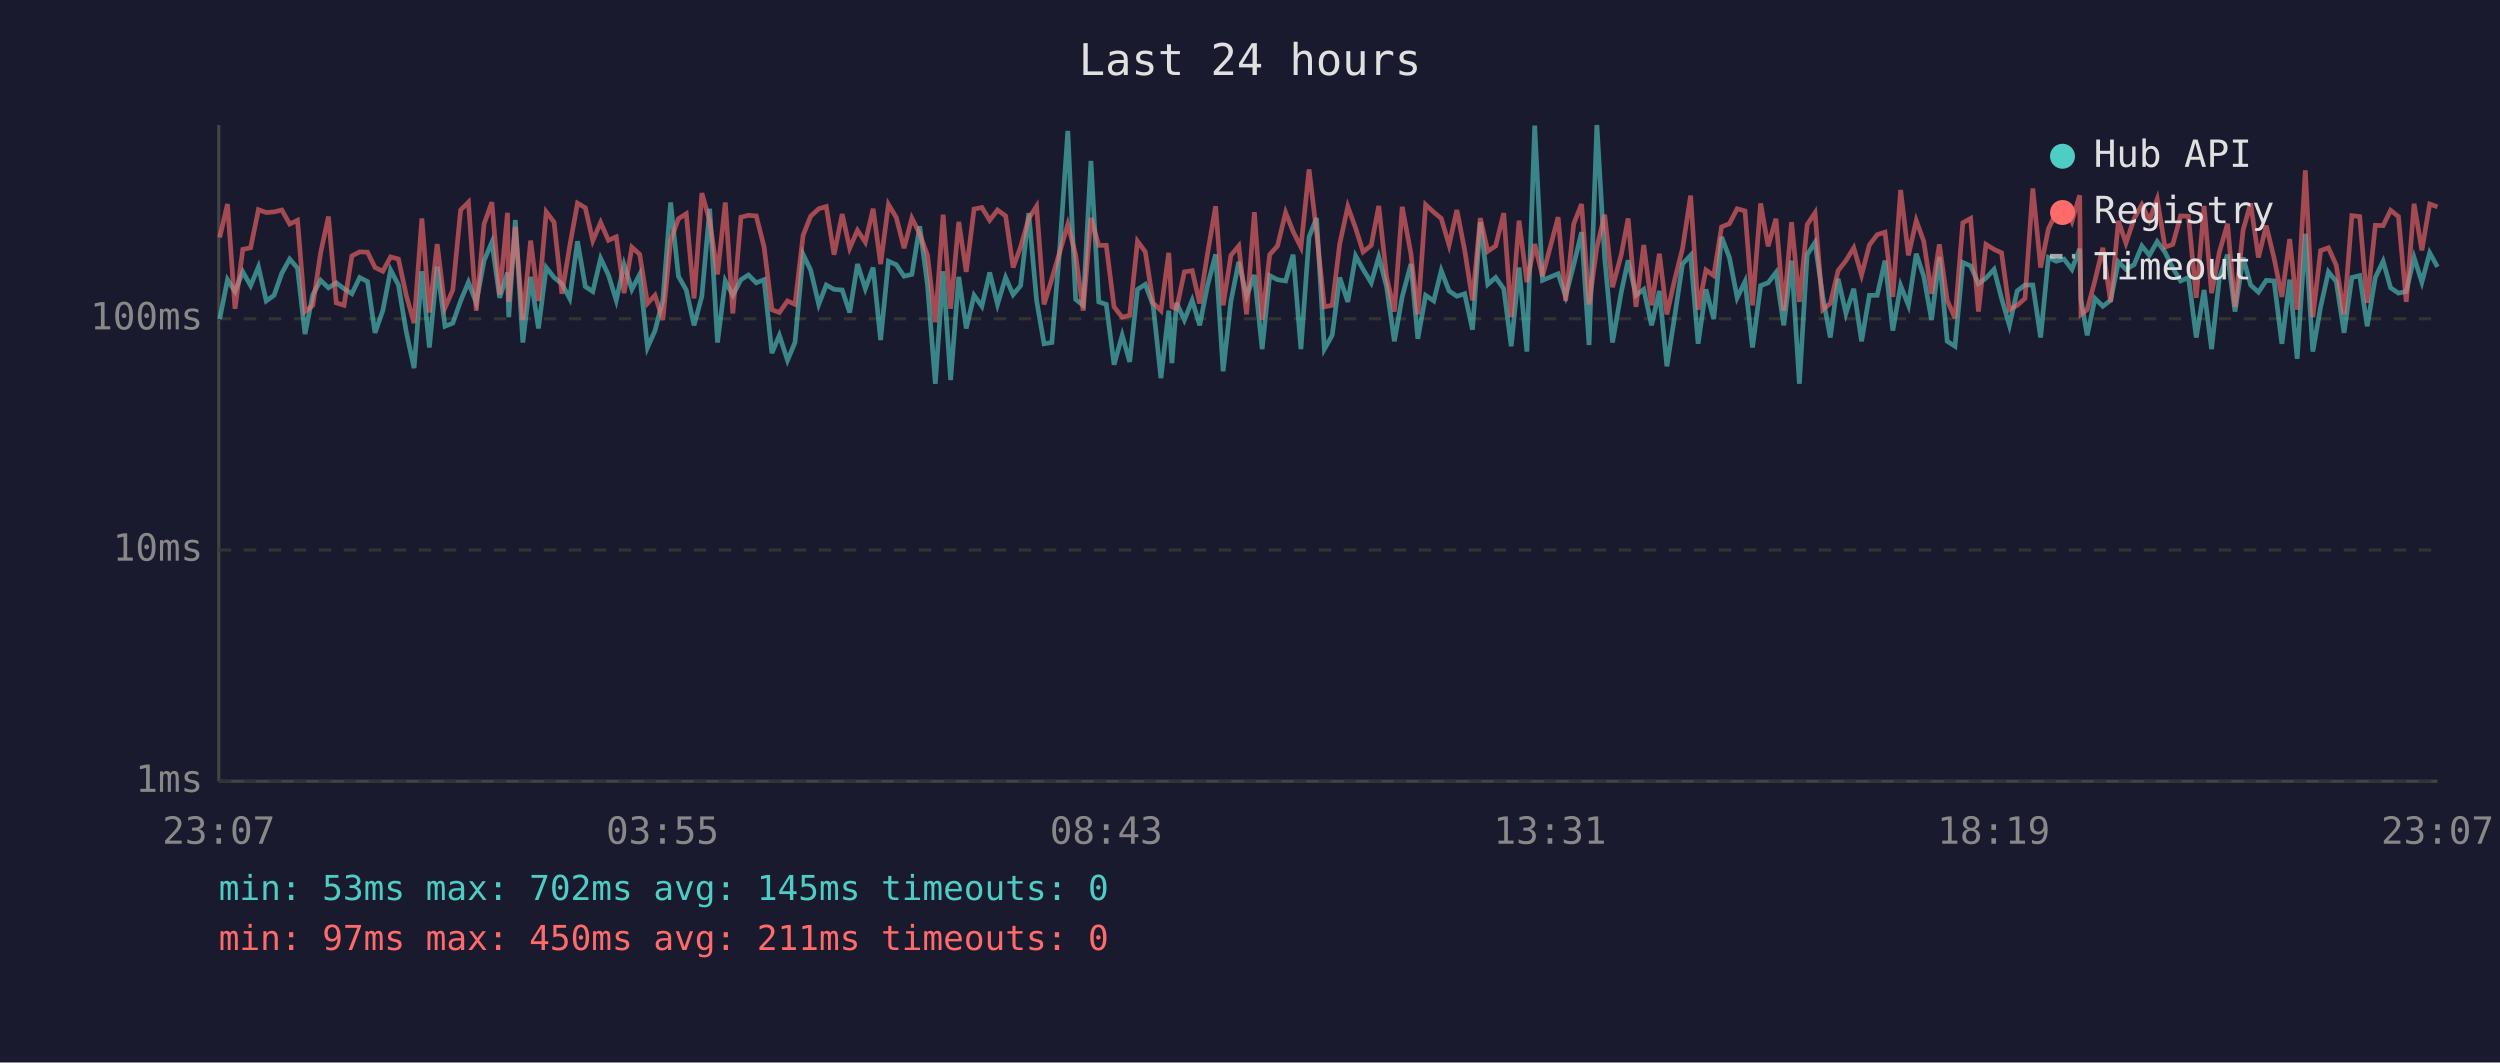
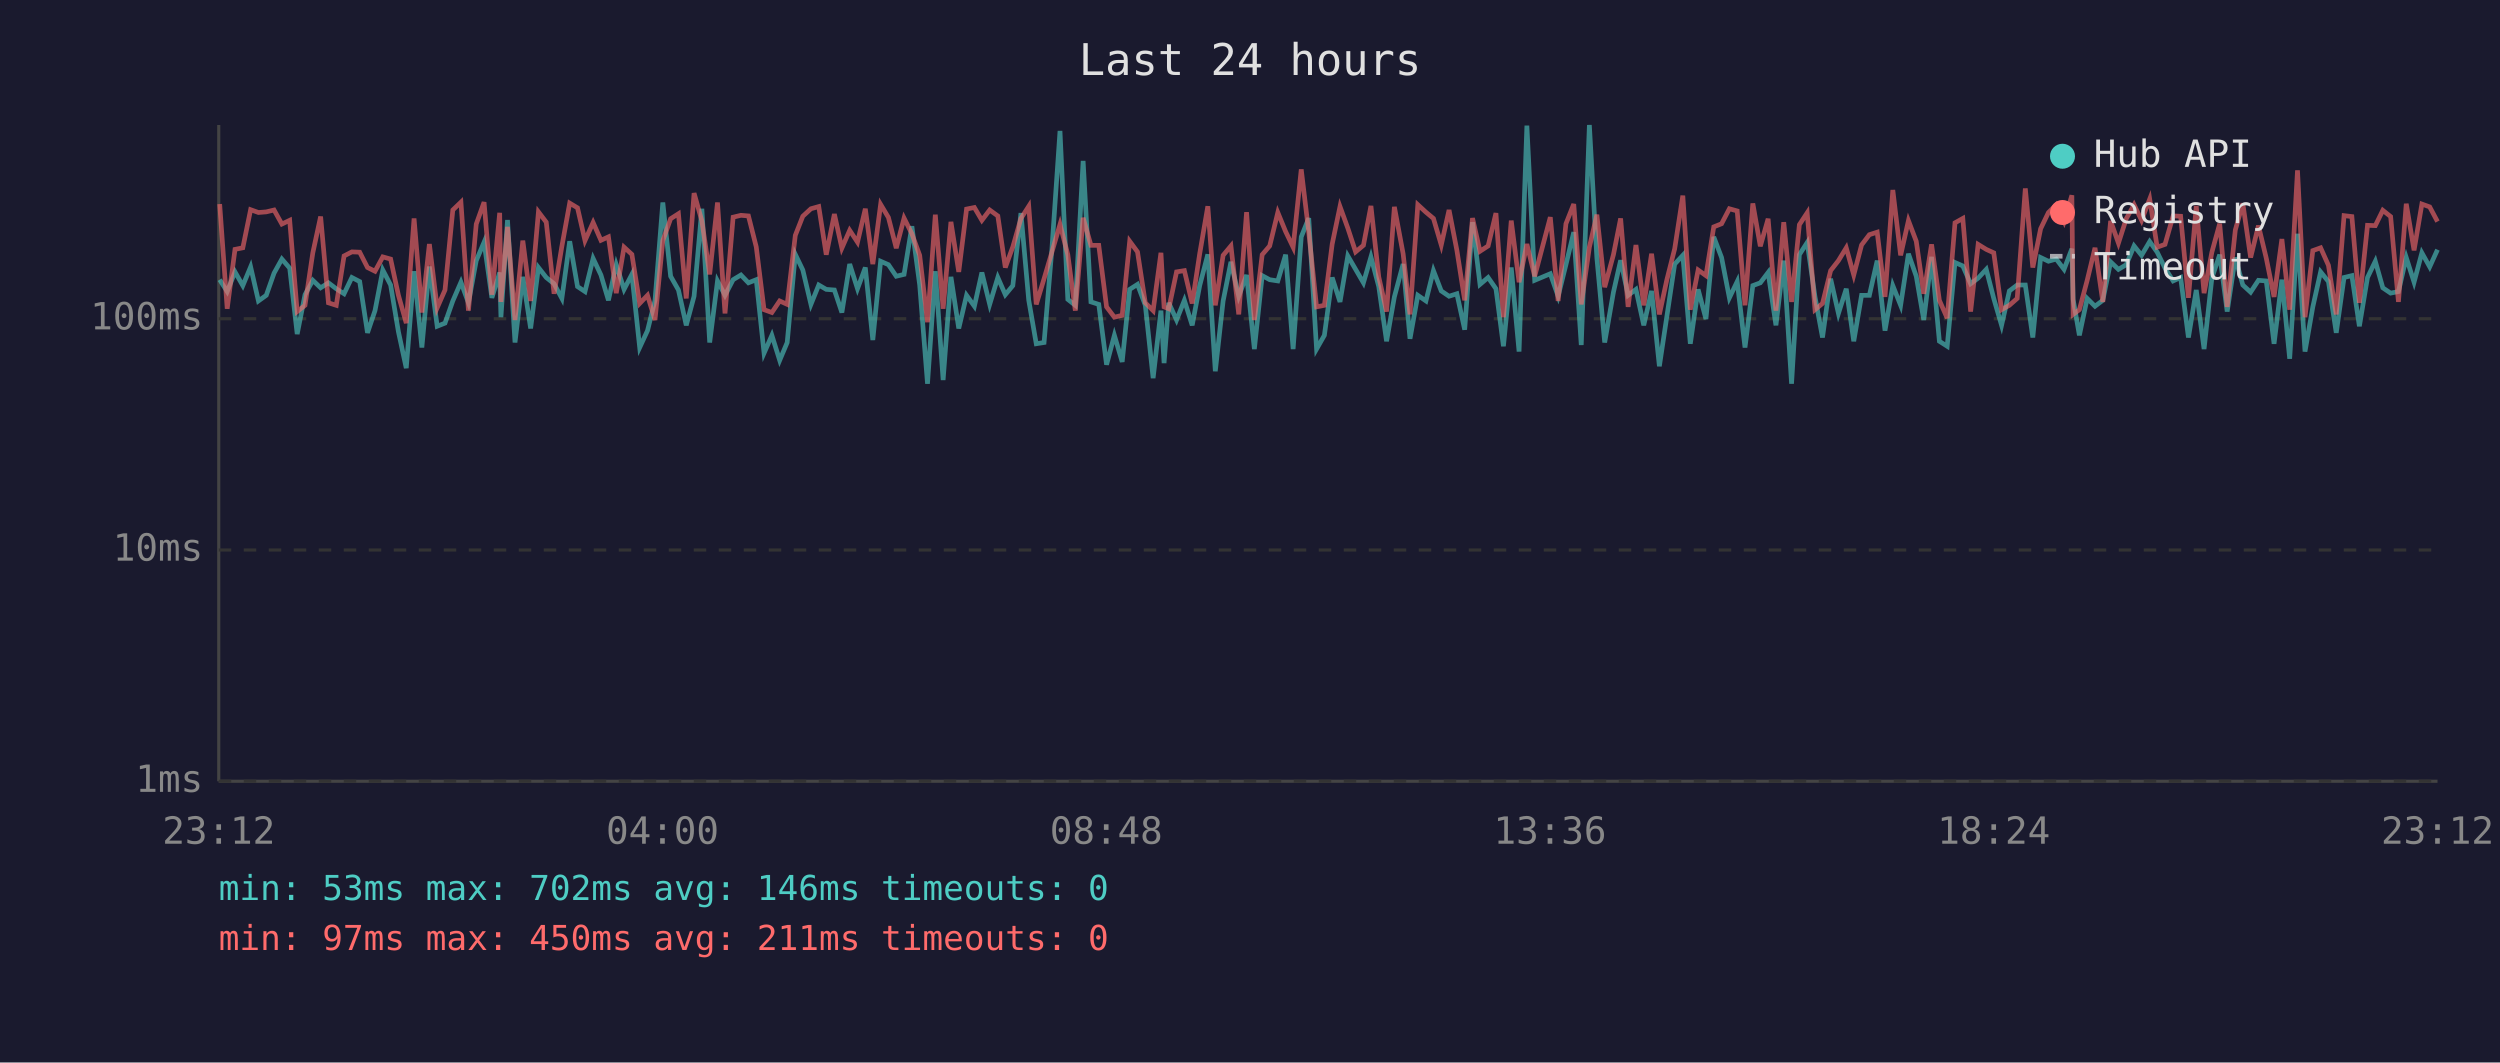
<svg xmlns="http://www.w3.org/2000/svg" viewBox="0 0 800 340" font-family="monospace" font-size="12">
  <rect width="800" height="340" fill="#1a1a2e" />
  <text x="400" y="24" fill="#e0e0e0" font-size="14" text-anchor="middle">Last 24 hours</text>
  <line x1="70" y1="40" x2="70" y2="250" stroke="#444" stroke-width="1" />
  <line x1="70" y1="250" x2="780" y2="250" stroke="#444" stroke-width="1" />
  <line x1="70" y1="250" x2="780" y2="250" stroke="#333" stroke-width="1" stroke-dasharray="4" />
  <text x="65" y="250" fill="#888" text-anchor="end" dominant-baseline="middle">1ms</text>
  <line x1="70" y1="176" x2="780" y2="176" stroke="#333" stroke-width="1" stroke-dasharray="4" />
  <text x="65" y="176" fill="#888" text-anchor="end" dominant-baseline="middle">10ms</text>
  <line x1="70" y1="102" x2="780" y2="102" stroke="#333" stroke-width="1" stroke-dasharray="4" />
  <text x="65" y="102" fill="#888" text-anchor="end" dominant-baseline="middle">100ms</text>
-   <text x="70" y="270" fill="#888" text-anchor="middle">23:07</text>
-   <text x="212" y="270" fill="#888" text-anchor="middle">03:55</text>
-   <text x="354" y="270" fill="#888" text-anchor="middle">08:43</text>
-   <text x="496" y="270" fill="#888" text-anchor="middle">13:31</text>
-   <text x="638" y="270" fill="#888" text-anchor="middle">18:19</text>
-   <text x="780" y="270" fill="#888" text-anchor="middle">23:07</text>
-   <polyline points="70.3,102.1 72.8,89.5 75.2,93.3 77.7,87.0 80.2,91.4 82.7,85.4 85.2,96.3 87.7,94.5 90.2,87.4 92.7,82.9 95.2,85.8 97.6,106.9 100.1,94.3 102.6,89.7 105.1,92.1 107.6,90.5 110.1,92.4 112.6,94.0 115.1,88.8 117.6,90.1 120.0,106.5 122.5,99.4 125.0,86.4 127.5,91.2 130.0,106.2 132.5,117.8 135.0,86.8 137.4,111.2 139.9,85.3 142.4,104.4 144.9,103.4 147.4,96.3 149.9,90.3 152.4,96.9 154.9,83.4 157.4,77.5 159.9,95.3 162.4,87.2 162.8,101.5 164.9,70.4 167.3,109.6 169.8,88.6 172.3,105.1 174.8,85.6 177.3,88.8 179.8,90.8 182.3,95.5 184.8,77.2 187.3,91.7 189.7,93.3 192.2,82.7 194.7,88.0 197.2,96.1 199.7,84.7 202.2,92.6 204.7,87.8 207.2,111.2 209.6,105.8 212.1,96.1 214.6,64.8 217.1,88.4 219.6,92.8 222.1,104.1 224.6,94.8 227.1,66.8 229.6,109.6 232.1,89.9 234.5,94.5 237.1,89.5 239.5,88.0 242.0,90.5 244.5,89.5 247.0,113.0 249.4,107.3 252.0,115.3 254.4,109.6 257.0,81.4 259.4,86.4 262.0,97.4 264.4,91.2 266.9,92.6 269.5,92.8 271.9,100.0 274.4,84.5 276.9,92.4 279.4,85.6 281.8,108.8 284.3,83.6 286.8,84.7 289.3,88.4 291.8,87.8 294.3,72.4 296.8,91.2 299.3,122.8 301.8,86.8 304.2,121.6 306.8,88.6 309.2,105.1 311.7,94.5 314.2,98.0 316.7,87.2 319.2,97.4 321.8,88.8 324.2,94.3 326.6,91.4 329.2,68.2 331.7,96.1 334.1,110.0 336.6,109.6 339.1,79.8 341.7,41.9 344.2,95.8 346.6,97.7 349.1,51.5 351.6,96.6 354.0,97.4 356.5,116.7 359.1,107.3 361.5,115.8 364.0,92.6 366.5,91.0 369.0,97.7 371.5,121.0 374.0,99.4 375.0,116.2 376.5,96.9 379.0,102.4 381.5,96.1 383.9,104.1 386.4,91.4 389.0,81.4 391.4,118.8 393.9,96.3 396.4,83.8 398.9,94.8 401.4,88.0 403.9,111.7 406.3,88.2 408.8,89.5 411.4,89.9 413.8,81.5 416.3,111.7 418.9,75.8 421.3,69.8 423.8,111.7 426.3,107.3 428.7,88.8 431.3,96.6 433.8,81.9 436.2,86.2 438.8,90.5 441.2,82.2 443.7,91.7 446.2,109.2 448.7,95.0 451.5,84.5 453.7,108.4 456.2,94.5 458.8,96.3 461.2,86.6 463.7,93.1 466.2,94.8 468.7,94.0 471.2,105.5 473.7,71.1 476.1,91.0 478.6,88.8 481.2,92.4 483.6,110.8 486.1,85.6 488.6,112.5 491.1,40.2 493.6,89.7 498.6,87.6 501.0,94.8 503.6,84.7 506.1,74.3 508.5,110.4 511.0,40.0 513.5,82.6 516.0,109.6 518.8,93.5 521.0,83.3 523.5,94.5 526.0,92.6 528.5,104.1 531.0,93.1 533.4,117.2 535.9,101.2 538.4,84.5 541.0,81.7 543.4,110.0 545.9,92.6 548.4,102.1 550.9,75.8 553.4,82.4 555.9,95.3 558.4,90.1 560.8,111.2 563.4,91.4 565.8,90.5 568.3,87.2 570.8,104.1 573.3,83.4 575.8,122.8 578.3,81.5 580.8,77.6 583.3,95.0 585.7,108.0 588.2,89.2 590.7,100.3 593.2,92.4 595.7,109.2 598.2,94.5 600.7,94.5 603.2,83.4 605.7,105.8 608.2,91.4 610.7,97.7 613.2,81.2 615.6,88.4 618.1,102.4 620.6,82.2 623.1,109.2 625.6,110.8 628.1,84.0 630.6,85.1 633.1,90.8 635.5,89.0 638.1,86.2 640.5,95.5 643.0,104.1 645.5,93.1 648.0,91.2 650.5,91.2 653.0,108.0 655.5,82.4 658.0,83.6 660.5,82.9 663.0,86.2 665.5,79.6 665.9,95.8 667.9,107.3 670.4,95.5 672.9,98.0 675.4,96.1 677.9,83.8 680.3,86.2 682.9,84.7 685.4,78.7 687.8,81.7 690.3,77.3 692.8,80.7 695.3,85.8 697.8,89.9 700.3,88.8 702.8,108.0 705.3,92.8 707.7,111.7 710.2,89.0 712.8,81.5 715.2,99.7 717.8,82.4 720.2,91.2 722.7,93.5 725.2,89.7 727.7,89.9 730.2,110.0 732.7,89.5 735.1,114.8 737.7,74.8 740.1,112.5 742.6,98.2 745.1,87.0 747.6,90.1 750.1,106.5 752.6,88.8 755.1,88.2 757.5,104.4 760.1,88.8 762.6,83.6 765.0,92.1 767.5,93.8 770.0,93.3 772.5,82.4 775.0,90.3 777.5,80.9 780.0,85.4" fill="none" stroke="#4ecdc4" stroke-width="1.5" opacity="0.6" />
-   <polyline points="70.3,76.0 72.8,65.3 75.2,98.8 77.7,79.8 80.2,79.3 82.7,67.1 85.2,68.0 87.7,67.8 90.2,67.2 92.7,71.7 95.2,70.5 97.6,99.7 100.1,97.7 102.6,80.9 105.1,69.3 107.6,96.9 110.1,97.7 112.6,81.9 115.1,80.6 117.6,80.7 120.0,85.6 122.5,86.8 125.0,82.2 127.5,82.9 130.0,94.5 132.5,103.4 135.0,69.9 137.4,100.0 139.9,78.1 142.4,98.5 144.9,92.8 147.4,67.2 149.9,64.7 152.4,99.4 154.9,71.7 157.4,64.7 159.9,94.3 162.4,68.1 162.8,96.6 164.9,72.6 167.3,102.4 169.8,77.0 172.3,96.3 174.8,67.8 177.3,71.1 179.8,94.0 182.3,78.8 184.8,65.0 187.3,66.5 189.7,77.0 192.2,71.2 194.7,76.9 197.2,75.8 199.7,93.8 202.2,79.1 204.7,81.4 207.2,97.1 209.6,94.5 212.1,102.4 214.6,77.0 217.1,70.0 219.6,68.4 222.1,95.5 224.6,61.8 227.1,70.7 229.6,87.8 232.1,64.8 234.5,100.3 237.1,69.5 239.5,68.9 242.0,69.1 244.5,79.0 247.0,99.1 249.4,100.0 252.0,96.3 254.4,97.4 257.0,75.3 259.4,69.2 262.0,66.8 264.4,66.1 266.9,81.5 269.5,68.5 271.9,79.4 274.4,73.7 276.9,77.5 279.4,66.8 281.8,84.5 284.3,65.4 286.8,69.6 289.3,79.4 291.8,69.8 294.3,74.8 296.8,81.7 299.3,103.1 301.8,68.7 304.2,98.8 306.8,71.0 309.2,87.0 311.7,66.9 314.2,66.4 316.7,70.5 319.2,67.2 321.8,69.1 324.2,85.6 326.6,79.0 329.2,69.9 331.7,66.0 334.1,97.4 336.6,89.2 339.1,80.7 341.7,71.8 344.2,81.5 346.6,99.4 349.1,69.7 351.6,78.5 354.0,78.5 356.5,98.2 359.1,101.5 361.5,100.9 364.0,77.2 366.5,80.6 369.0,96.9 371.5,99.4 374.0,80.9 375.0,98.2 376.5,98.8 379.0,87.0 381.5,86.6 383.9,97.1 386.4,81.2 389.0,66.0 391.4,97.7 393.9,81.7 396.4,78.7 398.9,100.6 401.4,67.9 403.9,102.4 406.3,81.5 408.8,78.7 411.4,68.0 413.8,74.1 416.3,79.1 418.9,54.2 421.3,74.3 423.8,98.2 426.3,97.7 428.7,78.1 431.3,66.1 433.8,73.0 436.2,80.6 438.8,78.5 441.2,65.9 443.7,88.6 446.2,99.7 448.7,66.2 451.5,81.2 453.7,100.6 456.2,65.5 458.8,67.9 461.2,69.9 463.7,78.4 466.2,67.2 468.7,80.1 471.2,96.1 473.7,69.8 476.1,80.4 478.6,78.7 481.2,68.2 483.6,101.5 486.1,70.6 488.6,90.3 491.1,78.1 493.6,88.4 498.6,69.5 501.0,96.3 503.6,71.6 506.1,65.3 508.5,97.4 511.0,79.1 513.5,68.7 516.0,91.9 518.8,81.5 521.0,69.9 523.5,98.2 526.0,78.4 528.5,97.7 531.0,81.2 533.4,100.6 535.9,89.5 538.4,79.6 541.0,62.6 543.4,99.1 545.9,86.4 548.4,88.2 550.9,72.6 553.4,71.6 555.9,66.8 558.4,67.5 560.8,97.7 563.4,65.1 565.8,78.8 568.3,70.0 570.8,99.4 573.3,71.1 575.8,96.6 578.3,71.9 580.8,68.1 583.3,99.1 585.7,97.1 588.2,86.6 590.7,83.4 593.2,79.3 595.7,88.0 598.2,78.4 600.7,75.1 603.2,74.3 605.7,95.0 608.2,60.8 610.7,81.7 613.2,70.6 615.6,77.2 618.1,94.0 620.6,78.2 623.1,96.1 625.6,101.8 628.1,71.3 630.6,69.9 633.1,99.7 635.5,78.2 638.1,79.8 640.5,80.9 643.0,99.1 645.5,97.7 648.0,95.5 650.5,60.3 653.0,85.6 655.5,73.2 658.0,68.0 660.5,65.5 663.0,70.9 665.5,62.5 665.9,100.6 667.9,99.1 670.4,89.7 672.9,79.3 675.4,96.6 677.9,70.7 680.3,77.8 682.9,70.0 685.4,65.5 687.8,70.5 690.3,63.7 692.8,79.1 695.3,78.2 697.8,69.1 700.3,69.2 702.8,95.3 705.3,65.9 707.7,93.8 710.2,80.7 712.8,71.6 715.2,98.2 717.8,73.6 720.2,65.1 722.7,82.4 725.2,72.2 727.7,82.6 730.2,95.0 732.7,76.5 735.1,99.1 737.7,54.5 740.1,101.5 742.6,80.2 745.1,79.3 747.6,84.9 750.1,100.6 752.6,69.0 755.1,69.3 757.5,96.9 760.1,72.1 762.6,72.2 765.0,67.3 767.5,69.3 770.0,96.6 772.5,65.2 775.0,80.1 777.5,65.3 780.0,66.2" fill="none" stroke="#ff6b6b" stroke-width="1.5" opacity="0.6" />
+   <text x="70" y="270" fill="#888" text-anchor="middle">23:12</text>
+   <text x="212" y="270" fill="#888" text-anchor="middle">04:00</text>
+   <text x="354" y="270" fill="#888" text-anchor="middle">08:48</text>
+   <text x="496" y="270" fill="#888" text-anchor="middle">13:36</text>
+   <text x="638" y="270" fill="#888" text-anchor="middle">18:24</text>
+   <text x="780" y="270" fill="#888" text-anchor="middle">23:12</text>
+   <polyline points="70.3,89.5 72.7,93.3 75.2,87.0 77.7,91.4 80.2,85.4 82.7,96.3 85.2,94.5 87.7,87.4 90.2,82.9 92.7,85.8 95.1,106.9 97.6,94.3 100.1,89.7 102.6,92.1 105.1,90.5 107.6,92.4 110.1,94.0 112.6,88.8 115.1,90.1 117.6,106.5 120.0,99.4 122.5,86.4 125.0,91.2 127.5,106.2 130.0,117.8 132.5,86.8 135.0,111.2 137.4,85.3 139.9,104.4 142.4,103.4 144.9,96.3 147.5,90.3 149.9,96.9 152.4,83.4 154.9,77.5 157.4,95.3 159.9,87.2 160.3,101.5 162.4,70.4 164.8,109.6 167.3,88.6 169.8,105.1 172.3,85.6 174.8,88.8 177.3,90.8 179.8,95.5 182.3,77.2 184.8,91.7 187.2,93.3 189.8,82.7 192.3,88.0 194.7,96.1 197.2,84.7 199.7,92.6 202.2,87.8 204.7,111.2 207.2,105.8 209.6,96.1 212.1,64.8 214.6,88.4 217.1,92.8 219.6,104.1 222.1,94.8 224.6,66.8 227.1,109.6 229.6,89.9 232.0,94.5 234.6,89.5 237.1,88.0 239.5,90.5 242.0,89.5 244.5,113.0 247.0,107.3 249.5,115.3 251.9,109.6 254.5,81.4 256.9,86.4 259.5,97.4 262.0,91.2 264.4,92.6 267.0,92.8 269.4,100.0 271.9,84.5 274.4,92.4 276.9,85.6 279.3,108.8 281.8,83.6 284.3,84.7 286.8,88.4 289.3,87.8 291.8,72.4 294.3,91.2 296.8,122.8 299.3,86.8 301.8,121.6 304.3,88.6 306.8,105.1 309.3,94.5 311.8,98.0 314.2,87.2 316.7,97.4 319.3,88.8 321.7,94.3 324.1,91.4 326.7,68.2 329.2,96.1 331.6,110.0 334.1,109.6 336.6,79.8 339.2,41.9 341.7,95.8 344.1,97.7 346.6,51.5 349.1,96.6 351.6,97.4 354.1,116.7 356.6,107.3 359.1,115.8 361.5,92.6 364.0,91.0 366.5,97.7 369.0,121.0 371.5,99.4 372.5,116.2 374.0,96.9 376.5,102.4 379.0,96.1 381.5,104.1 383.9,91.4 386.5,81.4 388.9,118.8 391.4,96.3 393.9,83.8 396.4,94.8 398.9,88.0 401.4,111.7 403.9,88.2 406.3,89.5 408.9,89.9 411.4,81.5 413.8,111.7 416.4,75.8 418.8,69.8 421.3,111.7 423.8,107.3 426.3,88.8 428.8,96.6 431.3,81.9 433.8,86.2 436.3,90.5 438.7,82.2 441.2,91.7 443.7,109.2 446.2,95.0 449.0,84.5 451.2,108.4 453.7,94.5 456.3,96.3 458.7,86.6 461.2,93.1 463.7,94.8 466.2,94.0 468.7,105.5 471.2,71.1 473.6,91.0 476.2,88.8 478.7,92.4 481.1,110.8 483.6,85.6 486.1,112.5 488.6,40.2 491.1,89.7 496.1,87.6 498.6,94.8 501.1,84.7 503.6,74.3 506.0,110.4 508.6,40.0 511.0,82.6 513.5,109.6 516.3,93.5 518.6,83.3 521.0,94.5 523.5,92.6 526.0,104.1 528.5,93.1 531.0,117.2 533.4,101.2 535.9,84.5 538.5,81.7 540.9,110.0 543.4,92.6 545.9,102.1 548.4,75.8 550.9,82.4 553.4,95.3 555.9,90.1 558.4,111.2 560.9,91.4 563.3,90.5 565.8,87.2 568.3,104.1 570.8,83.4 573.3,122.8 575.8,81.5 578.3,77.6 580.8,95.0 583.2,108.0 585.8,89.2 588.3,100.3 590.8,92.4 593.2,109.2 595.7,94.5 598.2,94.5 600.7,83.4 603.2,105.8 605.7,91.4 608.2,97.7 610.7,81.2 613.2,88.4 615.6,102.4 618.1,82.2 620.6,109.2 623.1,110.8 625.6,84.0 628.1,85.1 630.6,90.8 633.0,89.0 635.6,86.2 638.0,95.5 640.5,104.1 643.0,93.1 645.5,91.2 648.1,91.2 650.5,108.0 653.0,82.4 655.5,83.6 658.0,82.9 660.5,86.2 663.0,79.6 663.4,95.8 665.4,107.3 667.9,95.5 670.4,98.0 672.9,96.1 675.4,83.8 677.9,86.2 680.4,84.7 682.9,78.7 685.3,81.7 687.9,77.3 690.3,80.7 692.8,85.8 695.4,89.9 697.8,88.8 700.3,108.0 702.8,92.8 705.3,111.7 707.8,89.0 710.3,81.5 712.7,99.7 715.3,82.4 717.7,91.2 720.2,93.5 722.7,89.7 725.2,89.9 727.7,110.0 730.2,89.5 732.7,114.8 735.2,74.8 737.6,112.5 740.1,98.2 742.6,87.0 745.1,90.1 747.6,106.5 750.1,88.8 752.6,88.2 755.0,104.4 757.6,88.8 760.1,83.6 762.5,92.1 765.0,93.8 767.5,93.3 770.0,82.4 772.5,90.3 775.0,80.9 777.5,85.4 780.0,79.9" fill="none" stroke="#4ecdc4" stroke-width="1.5" opacity="0.6" />
+   <polyline points="70.3,65.3 72.7,98.8 75.2,79.8 77.7,79.3 80.2,67.1 82.7,68.0 85.2,67.8 87.7,67.2 90.2,71.7 92.7,70.5 95.1,99.7 97.6,97.7 100.1,80.9 102.6,69.3 105.1,96.9 107.6,97.7 110.1,81.9 112.6,80.6 115.1,80.7 117.6,85.6 120.0,86.8 122.5,82.2 125.0,82.9 127.5,94.5 130.0,103.4 132.5,69.9 135.0,100.0 137.4,78.1 139.9,98.5 142.4,92.8 144.9,67.2 147.5,64.7 149.9,99.4 152.4,71.7 154.9,64.7 157.4,94.3 159.9,68.1 160.3,96.6 162.4,72.6 164.8,102.4 167.3,77.0 169.8,96.3 172.3,67.8 174.8,71.1 177.3,94.0 179.8,78.8 182.3,65.0 184.8,66.5 187.2,77.0 189.8,71.2 192.3,76.9 194.7,75.8 197.2,93.8 199.7,79.1 202.2,81.4 204.7,97.1 207.2,94.5 209.6,102.4 212.1,77.0 214.6,70.0 217.1,68.4 219.6,95.5 222.1,61.8 224.6,70.7 227.1,87.8 229.6,64.8 232.0,100.3 234.6,69.5 237.1,68.9 239.5,69.1 242.0,79.0 244.5,99.1 247.0,100.0 249.5,96.3 251.9,97.4 254.5,75.3 256.9,69.2 259.5,66.8 262.0,66.1 264.4,81.5 267.0,68.5 269.4,79.4 271.9,73.7 274.4,77.5 276.9,66.8 279.3,84.5 281.8,65.4 284.3,69.6 286.8,79.4 289.3,69.8 291.8,74.8 294.3,81.7 296.8,103.1 299.3,68.7 301.8,98.8 304.3,71.0 306.8,87.0 309.3,66.9 311.8,66.4 314.2,70.5 316.7,67.2 319.3,69.1 321.7,85.6 324.1,79.0 326.7,69.9 329.2,66.0 331.6,97.4 334.1,89.2 336.6,80.7 339.2,71.8 341.7,81.5 344.1,99.4 346.6,69.7 349.1,78.5 351.6,78.5 354.1,98.2 356.6,101.5 359.1,100.9 361.5,77.2 364.0,80.6 366.5,96.9 369.0,99.4 371.5,80.9 372.5,98.2 374.0,98.8 376.5,87.0 379.0,86.6 381.5,97.1 383.9,81.2 386.5,66.0 388.9,97.7 391.4,81.7 393.9,78.7 396.4,100.6 398.9,67.9 401.4,102.4 403.9,81.5 406.3,78.7 408.9,68.0 411.4,74.1 413.8,79.1 416.4,54.2 418.8,74.3 421.3,98.2 423.8,97.7 426.3,78.1 428.8,66.1 431.3,73.0 433.8,80.6 436.3,78.5 438.7,65.9 441.2,88.6 443.7,99.7 446.2,66.2 449.0,81.2 451.2,100.6 453.7,65.5 456.3,67.9 458.7,69.9 461.2,78.4 463.7,67.2 466.2,80.1 468.7,96.1 471.2,69.8 473.6,80.4 476.2,78.7 478.7,68.2 481.1,101.5 483.6,70.6 486.1,90.3 488.6,78.1 491.1,88.4 496.1,69.5 498.6,96.3 501.1,71.6 503.6,65.3 506.0,97.4 508.6,79.1 511.0,68.7 513.5,91.9 516.3,81.5 518.6,69.9 521.0,98.2 523.5,78.4 526.0,97.7 528.5,81.2 531.0,100.6 533.4,89.5 535.9,79.6 538.5,62.6 540.9,99.1 543.4,86.4 545.9,88.2 548.4,72.6 550.9,71.6 553.4,66.8 555.9,67.5 558.4,97.7 560.9,65.1 563.3,78.8 565.8,70.0 568.3,99.4 570.8,71.1 573.3,96.6 575.8,71.9 578.3,68.1 580.8,99.1 583.2,97.1 585.8,86.6 588.3,83.4 590.8,79.3 593.2,88.0 595.7,78.4 598.2,75.1 600.7,74.3 603.2,95.0 605.7,60.8 608.2,81.7 610.7,70.6 613.2,77.2 615.6,94.0 618.1,78.2 620.6,96.1 623.1,101.8 625.6,71.3 628.1,69.9 630.6,99.7 633.0,78.2 635.6,79.8 638.0,80.9 640.5,99.1 643.0,97.7 645.5,95.5 648.1,60.3 650.5,85.6 653.0,73.2 655.5,68.0 658.0,65.5 660.5,70.9 663.0,62.5 663.4,100.6 665.4,99.1 667.9,89.7 670.4,79.3 672.9,96.6 675.4,70.7 677.9,77.8 680.4,70.0 682.9,65.5 685.3,70.5 687.9,63.7 690.3,79.1 692.8,78.2 695.4,69.1 697.8,69.2 700.3,95.3 702.8,65.9 705.3,93.8 707.8,80.7 710.3,71.6 712.7,98.2 715.3,73.6 717.7,65.1 720.2,82.4 722.7,72.2 725.2,82.6 727.7,95.0 730.2,76.5 732.7,99.1 735.2,54.5 737.6,101.5 740.1,80.2 742.6,79.3 745.1,84.9 747.6,100.6 750.1,69.0 752.6,69.3 755.0,96.9 757.6,72.1 760.1,72.2 762.5,67.3 765.0,69.3 767.5,96.6 770.0,65.2 772.5,80.1 775.0,65.3 777.5,66.2 780.0,70.9" fill="none" stroke="#ff6b6b" stroke-width="1.5" opacity="0.6" />
  <circle cx="660" cy="50" r="4" fill="#4ecdc4" />
  <text x="670" y="50" fill="#e0e0e0" dominant-baseline="middle">Hub API</text>
  <circle cx="660" cy="68" r="4" fill="#ff6b6b" />
  <text x="670" y="68" fill="#e0e0e0" dominant-baseline="middle">Registry</text>
  <line x1="656" y1="82" x2="664" y2="82" stroke="#e0e0e0" stroke-width="1.5" stroke-dasharray="4,3" opacity="0.7" />
  <text x="670" y="86" fill="#e0e0e0" dominant-baseline="middle">Timeout</text>
-   <text x="70" y="288" fill="#4ecdc4" font-size="11">min: 53ms  max: 702ms  avg: 145ms  timeouts: 0</text>
+   <text x="70" y="288" fill="#4ecdc4" font-size="11">min: 53ms  max: 702ms  avg: 146ms  timeouts: 0</text>
  <text x="70" y="304" fill="#ff6b6b" font-size="11">min: 97ms  max: 450ms  avg: 211ms  timeouts: 0</text>
</svg>
